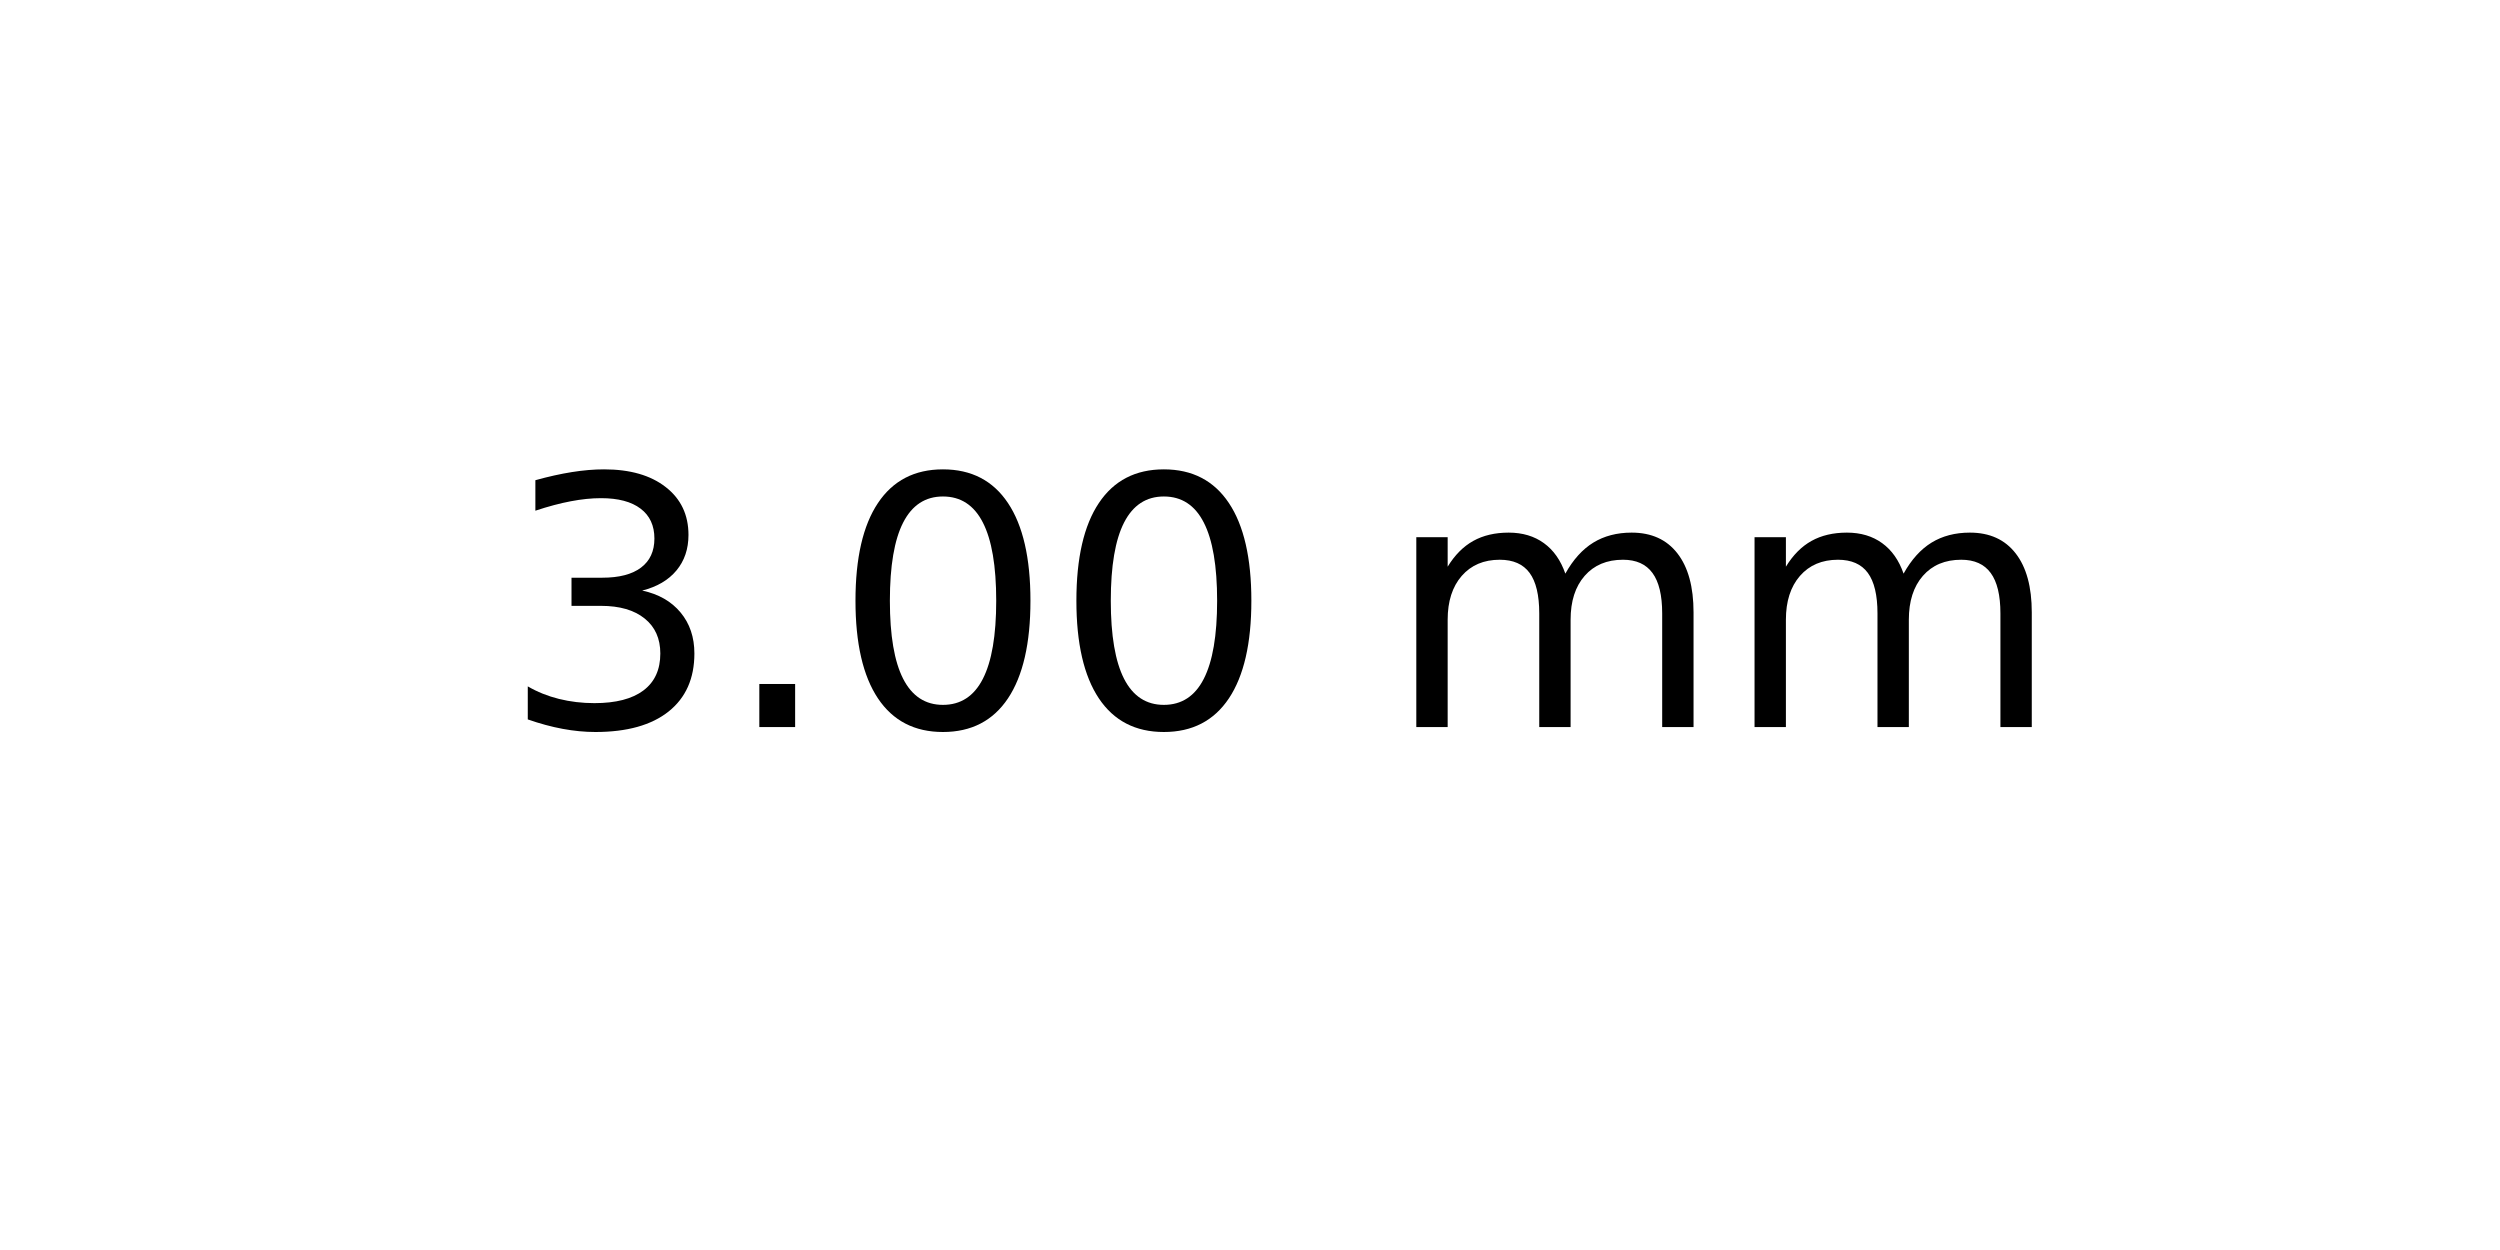
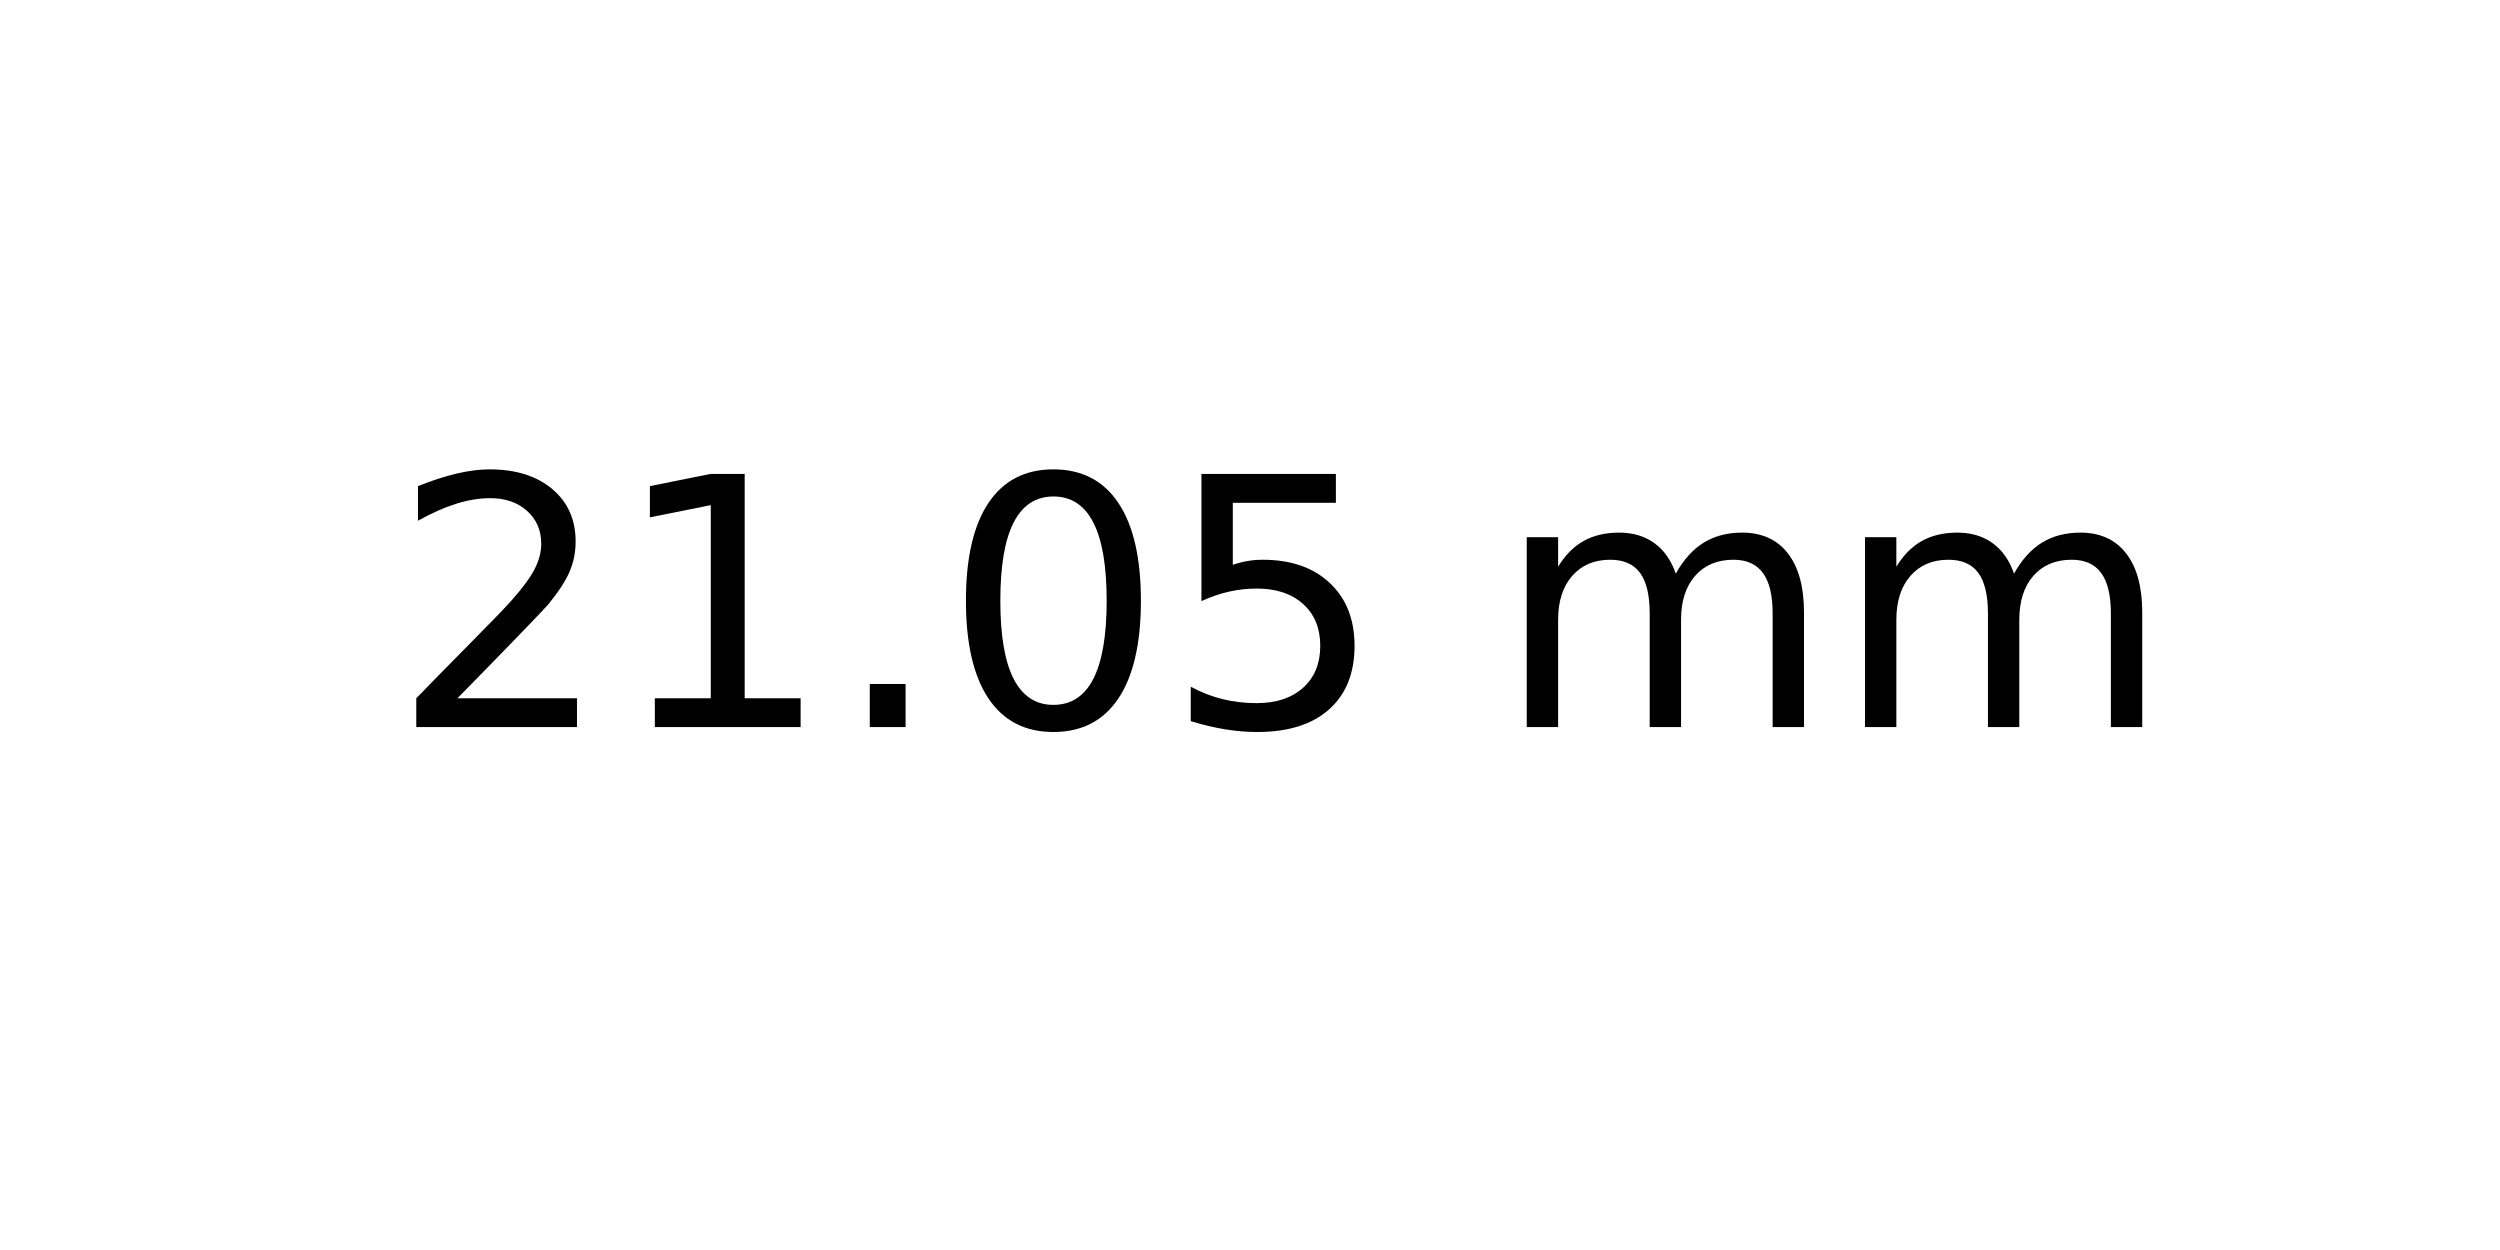
<svg xmlns="http://www.w3.org/2000/svg" xmlns:xlink="http://www.w3.org/1999/xlink" width="72pt" height="36pt" viewBox="0 0 72 36" version="1.1">
  <defs>
    <style type="text/css">*{stroke-linejoin: round; stroke-linecap: butt}</style>
  </defs>
  <g id="figure_1">
    <g id="axes_1">
      <g id="text_1">
-         <g transform="translate(14.4375 20.93937) scale(0.1 -0.1)">
+         <g transform="translate(11.25625 20.93937) scale(0.1 -0.1)">
          <defs>
-             <path id="DejaVuSans-33" d="M 2597 2516  Q 3050 2419 3304 2112  Q 3559 1806 3559 1356  Q 3559 666 3084 287  Q 2609 -91 1734 -91  Q 1441 -91 1130 -33  Q 819 25 488 141  L 488 750  Q 750 597 1062 519  Q 1375 441 1716 441  Q 2309 441 2620 675  Q 2931 909 2931 1356  Q 2931 1769 2642 2001  Q 2353 2234 1838 2234  L 1294 2234  L 1294 2753  L 1863 2753  Q 2328 2753 2575 2939  Q 2822 3125 2822 3475  Q 2822 3834 2567 4026  Q 2313 4219 1838 4219  Q 1578 4219 1281 4162  Q 984 4106 628 3988  L 628 4550  Q 988 4650 1302 4700  Q 1616 4750 1894 4750  Q 2613 4750 3031 4423  Q 3450 4097 3450 3541  Q 3450 3153 3228 2886  Q 3006 2619 2597 2516  z " transform="scale(0.015625)" />
+             <path id="DejaVuSans-32" d="M 1228 531  L 3431 531  L 3431 0  L 469 0  L 469 531  Q 828 903 1448 1529  Q 2069 2156 2228 2338  Q 2531 2678 2651 2914  Q 2772 3150 2772 3378  Q 2772 3750 2511 3984  Q 2250 4219 1831 4219  Q 1534 4219 1204 4116  Q 875 4013 500 3803  L 500 4441  Q 881 4594 1212 4672  Q 1544 4750 1819 4750  Q 2544 4750 2975 4387  Q 3406 4025 3406 3419  Q 3406 3131 3298 2873  Q 3191 2616 2906 2266  Q 2828 2175 2409 1742  Q 1991 1309 1228 531  z " transform="scale(0.015625)" />
+             <path id="DejaVuSans-31" d="M 794 531  L 1825 531  L 1825 4091  L 703 3866  L 703 4441  L 1819 4666  L 2450 4666  L 2450 531  L 3481 531  L 3481 0  L 794 0  L 794 531  z " transform="scale(0.015625)" />
            <path id="DejaVuSans-2e" d="M 684 794  L 1344 794  L 1344 0  L 684 0  L 684 794  z " transform="scale(0.015625)" />
            <path id="DejaVuSans-30" d="M 2034 4250  Q 1547 4250 1301 3770  Q 1056 3291 1056 2328  Q 1056 1369 1301 889  Q 1547 409 2034 409  Q 2525 409 2770 889  Q 3016 1369 3016 2328  Q 3016 3291 2770 3770  Q 2525 4250 2034 4250  z M 2034 4750  Q 2819 4750 3233 4129  Q 3647 3509 3647 2328  Q 3647 1150 3233 529  Q 2819 -91 2034 -91  Q 1250 -91 836 529  Q 422 1150 422 2328  Q 422 3509 836 4129  Q 1250 4750 2034 4750  z " transform="scale(0.015625)" />
+             <path id="DejaVuSans-35" d="M 691 4666  L 3169 4666  L 3169 4134  L 1269 4134  L 1269 2991  Q 1406 3038 1543 3061  Q 1681 3084 1819 3084  Q 2600 3084 3056 2656  Q 3513 2228 3513 1497  Q 3513 744 3044 326  Q 2575 -91 1722 -91  Q 1428 -91 1123 -41  Q 819 9 494 109  L 494 744  Q 775 591 1075 516  Q 1375 441 1709 441  Q 2250 441 2565 725  Q 2881 1009 2881 1497  Q 2881 1984 2565 2268  Q 2250 2553 1709 2553  Q 1456 2553 1204 2497  Q 953 2441 691 2322  L 691 4666  z " transform="scale(0.015625)" />
            <path id="DejaVuSans-20" transform="scale(0.015625)" />
            <path id="DejaVuSans-6d" d="M 3328 2828  Q 3544 3216 3844 3400  Q 4144 3584 4550 3584  Q 5097 3584 5394 3201  Q 5691 2819 5691 2113  L 5691 0  L 5113 0  L 5113 2094  Q 5113 2597 4934 2840  Q 4756 3084 4391 3084  Q 3944 3084 3684 2787  Q 3425 2491 3425 1978  L 3425 0  L 2847 0  L 2847 2094  Q 2847 2600 2669 2842  Q 2491 3084 2119 3084  Q 1678 3084 1418 2786  Q 1159 2488 1159 1978  L 1159 0  L 581 0  L 581 3500  L 1159 3500  L 1159 2956  Q 1356 3278 1631 3431  Q 1906 3584 2284 3584  Q 2666 3584 2933 3390  Q 3200 3197 3328 2828  z " transform="scale(0.015625)" />
          </defs>
-           <use xlink:href="#DejaVuSans-33" />
-           <use xlink:href="#DejaVuSans-2e" x="63.623" />
-           <use xlink:href="#DejaVuSans-30" x="95.41" />
+           <use xlink:href="#DejaVuSans-32" />
+           <use xlink:href="#DejaVuSans-31" x="63.623" />
+           <use xlink:href="#DejaVuSans-2e" x="127.246" />
          <use xlink:href="#DejaVuSans-30" x="159.033" />
-           <use xlink:href="#DejaVuSans-20" x="222.656" />
-           <use xlink:href="#DejaVuSans-6d" x="254.443" />
-           <use xlink:href="#DejaVuSans-6d" x="351.855" />
+           <use xlink:href="#DejaVuSans-35" x="222.656" />
+           <use xlink:href="#DejaVuSans-20" x="286.279" />
+           <use xlink:href="#DejaVuSans-6d" x="318.066" />
+           <use xlink:href="#DejaVuSans-6d" x="415.479" />
        </g>
      </g>
    </g>
  </g>
</svg>
